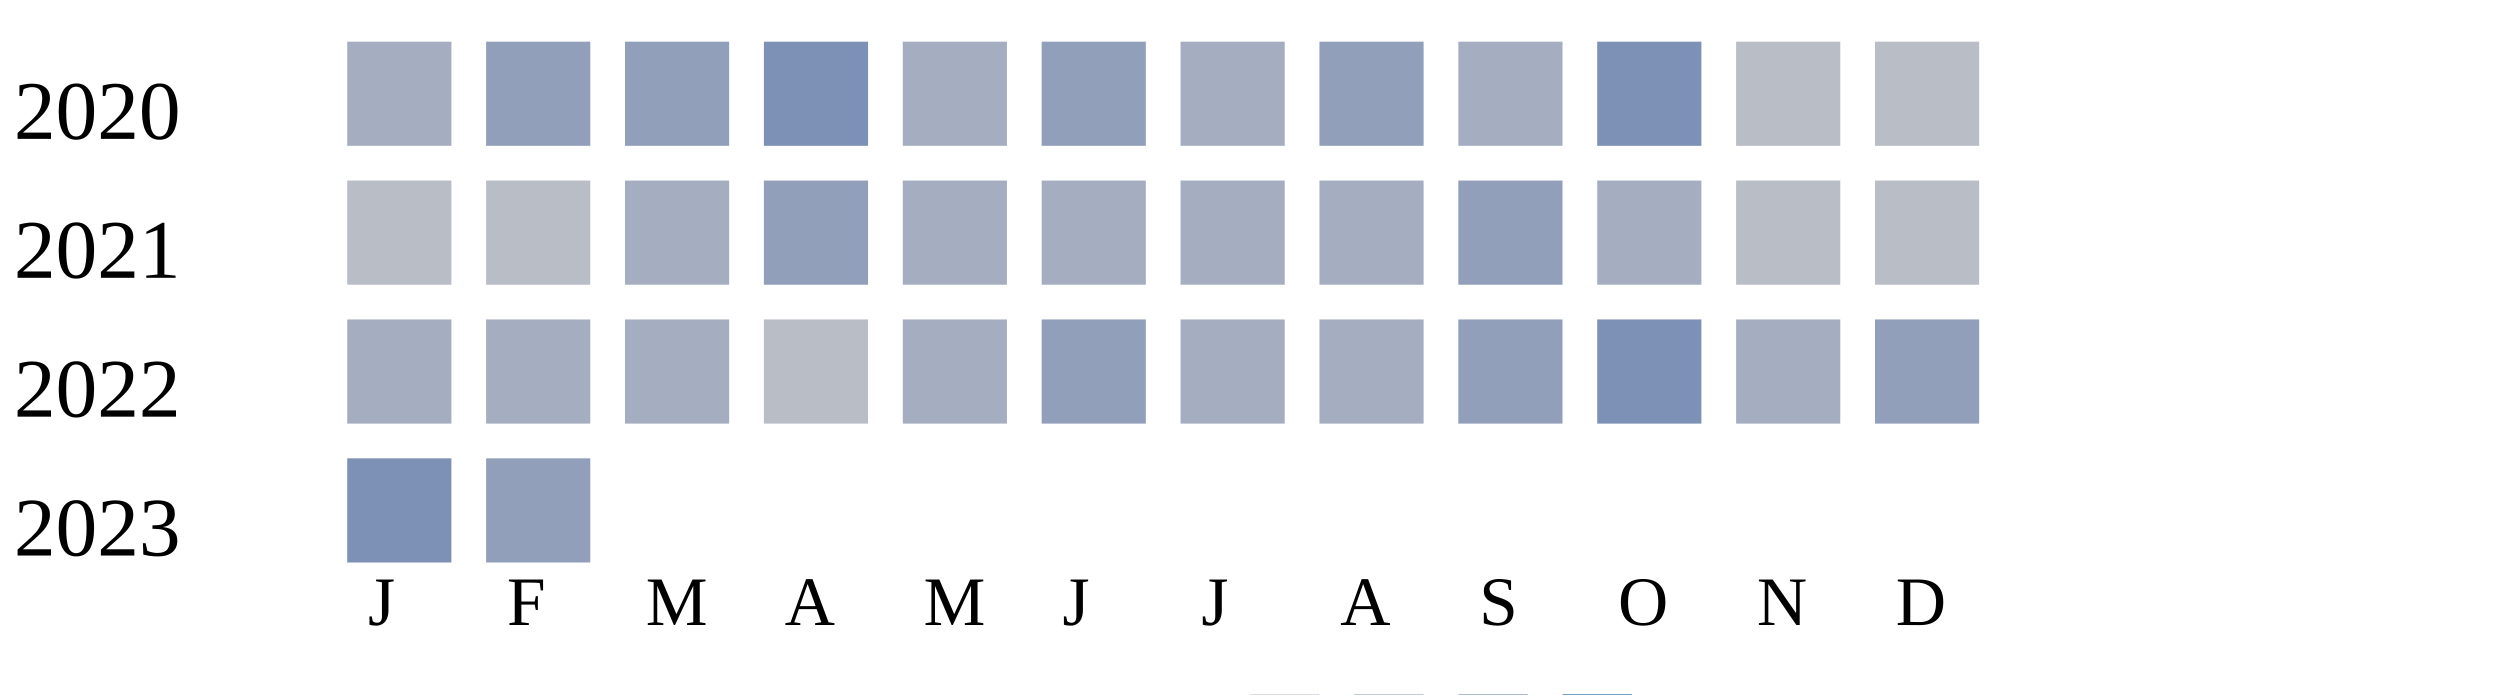
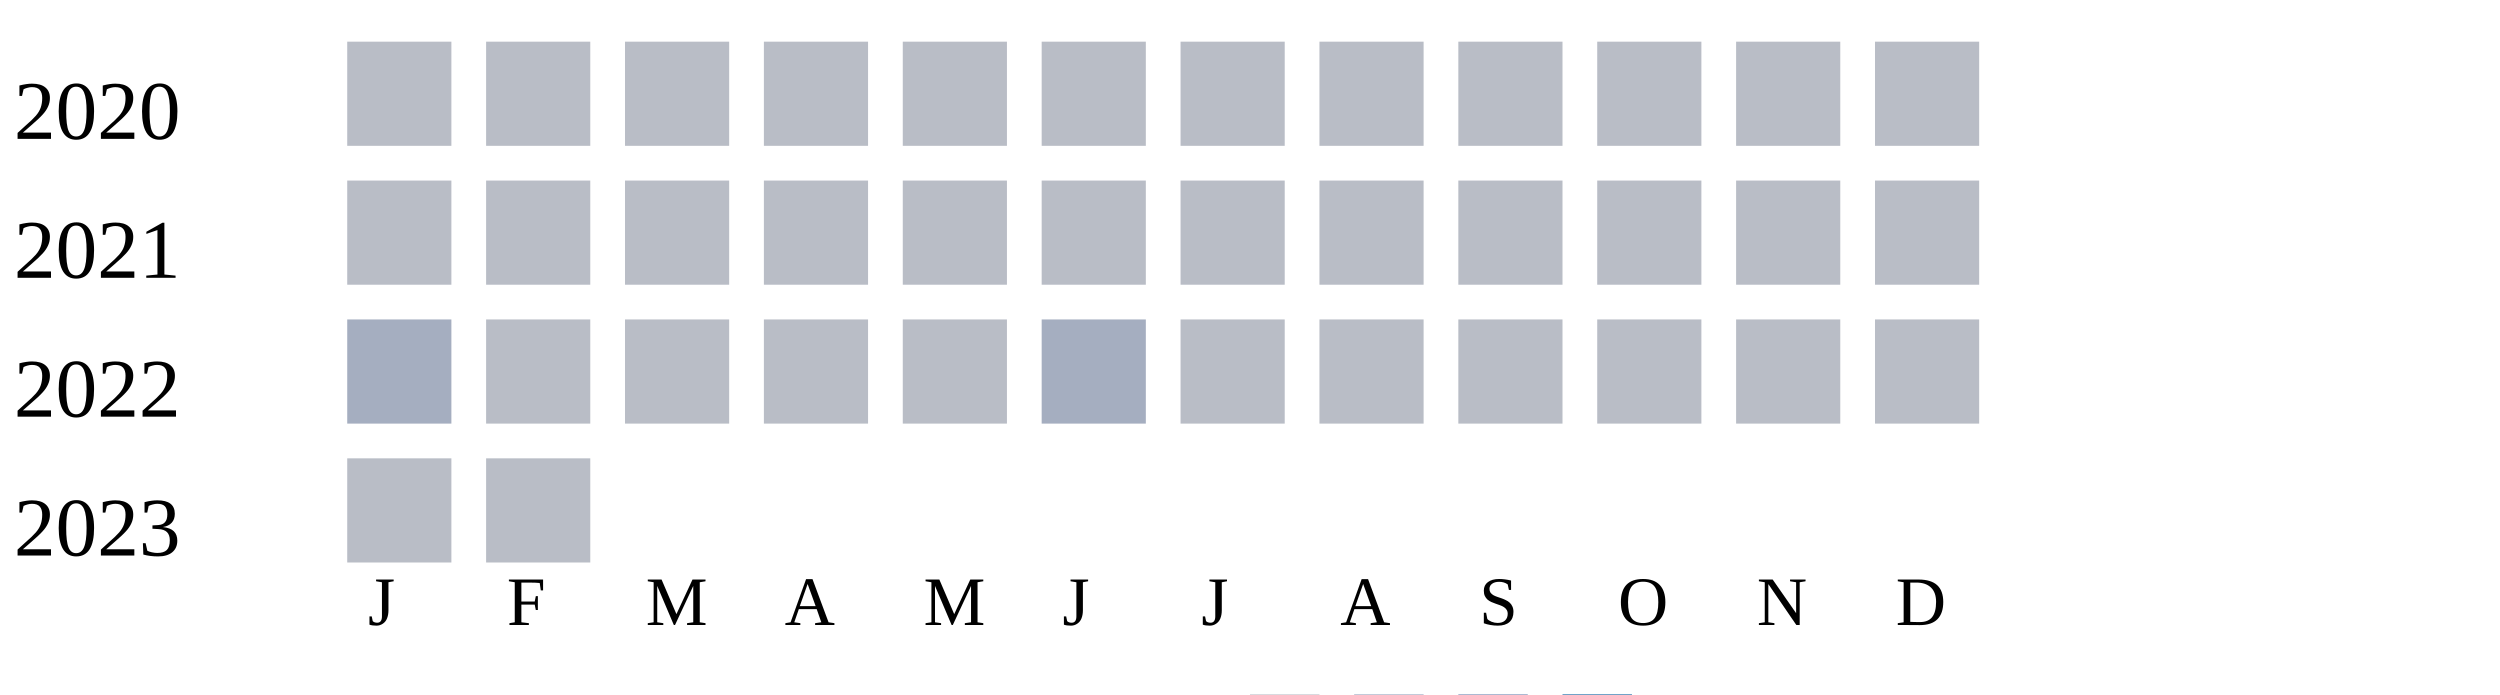
<svg xmlns="http://www.w3.org/2000/svg" width="360" height="100">
  <g transform="translate(0 0)">
    <text x="2" y="20">2020</text>
-     <rect x="50" y="6" width="15" height="15" fill="#a5aec0" />
-     <rect x="70" y="6" width="15" height="15" fill="#919fba" />
-     <rect x="90" y="6" width="15" height="15" fill="#919fba" />
-     <rect x="110" y="6" width="15" height="15" fill="#7d90b5" />
-     <rect x="130" y="6" width="15" height="15" fill="#a5aec0" />
-     <rect x="150" y="6" width="15" height="15" fill="#919fba" />
-     <rect x="170" y="6" width="15" height="15" fill="#a5aec0" />
-     <rect x="190" y="6" width="15" height="15" fill="#919fba" />
-     <rect x="210" y="6" width="15" height="15" fill="#a5aec0" />
-     <rect x="230" y="6" width="15" height="15" fill="#7d90b5" />
+     <rect x="50" y="6" width="15" height="15" fill="#b9bdc6" />
+     <rect x="70" y="6" width="15" height="15" fill="#b9bdc6" />
+     <rect x="90" y="6" width="15" height="15" fill="#b9bdc6" />
+     <rect x="110" y="6" width="15" height="15" fill="#b9bdc6" />
+     <rect x="130" y="6" width="15" height="15" fill="#b9bdc6" />
+     <rect x="150" y="6" width="15" height="15" fill="#b9bdc6" />
+     <rect x="170" y="6" width="15" height="15" fill="#b9bdc6" />
+     <rect x="190" y="6" width="15" height="15" fill="#b9bdc6" />
+     <rect x="210" y="6" width="15" height="15" fill="#b9bdc6" />
+     <rect x="230" y="6" width="15" height="15" fill="#b9bdc6" />
    <rect x="250" y="6" width="15" height="15" fill="#b9bdc6" />
    <rect x="270" y="6" width="15" height="15" fill="#b9bdc6" />
  </g>
  <g transform="translate(0 20)">
    <text x="2" y="20">2021</text>
    <rect x="50" y="6" width="15" height="15" fill="#b9bdc6" />
    <rect x="70" y="6" width="15" height="15" fill="#b9bdc6" />
-     <rect x="90" y="6" width="15" height="15" fill="#a5aec0" />
-     <rect x="110" y="6" width="15" height="15" fill="#919fba" />
-     <rect x="130" y="6" width="15" height="15" fill="#a5aec0" />
-     <rect x="150" y="6" width="15" height="15" fill="#a5aec0" />
-     <rect x="170" y="6" width="15" height="15" fill="#a5aec0" />
-     <rect x="190" y="6" width="15" height="15" fill="#a5aec0" />
-     <rect x="210" y="6" width="15" height="15" fill="#919fba" />
-     <rect x="230" y="6" width="15" height="15" fill="#a5aec0" />
+     <rect x="90" y="6" width="15" height="15" fill="#b9bdc6" />
+     <rect x="110" y="6" width="15" height="15" fill="#b9bdc6" />
+     <rect x="130" y="6" width="15" height="15" fill="#b9bdc6" />
+     <rect x="150" y="6" width="15" height="15" fill="#b9bdc6" />
+     <rect x="170" y="6" width="15" height="15" fill="#b9bdc6" />
+     <rect x="190" y="6" width="15" height="15" fill="#b9bdc6" />
+     <rect x="210" y="6" width="15" height="15" fill="#b9bdc6" />
+     <rect x="230" y="6" width="15" height="15" fill="#b9bdc6" />
    <rect x="250" y="6" width="15" height="15" fill="#b9bdc6" />
    <rect x="270" y="6" width="15" height="15" fill="#b9bdc6" />
  </g>
  <g transform="translate(0 40)">
    <text x="2" y="20">2022</text>
    <rect x="50" y="6" width="15" height="15" fill="#a5aec0" />
-     <rect x="70" y="6" width="15" height="15" fill="#a5aec0" />
-     <rect x="90" y="6" width="15" height="15" fill="#a5aec0" />
+     <rect x="70" y="6" width="15" height="15" fill="#b9bdc6" />
+     <rect x="90" y="6" width="15" height="15" fill="#b9bdc6" />
    <rect x="110" y="6" width="15" height="15" fill="#b9bdc6" />
-     <rect x="130" y="6" width="15" height="15" fill="#a5aec0" />
-     <rect x="150" y="6" width="15" height="15" fill="#919fba" />
-     <rect x="170" y="6" width="15" height="15" fill="#a5aec0" />
-     <rect x="190" y="6" width="15" height="15" fill="#a5aec0" />
-     <rect x="210" y="6" width="15" height="15" fill="#919fba" />
-     <rect x="230" y="6" width="15" height="15" fill="#7d90b5" />
-     <rect x="250" y="6" width="15" height="15" fill="#a5aec0" />
-     <rect x="270" y="6" width="15" height="15" fill="#919fba" />
+     <rect x="130" y="6" width="15" height="15" fill="#b9bdc6" />
+     <rect x="150" y="6" width="15" height="15" fill="#a5aec0" />
+     <rect x="170" y="6" width="15" height="15" fill="#b9bdc6" />
+     <rect x="190" y="6" width="15" height="15" fill="#b9bdc6" />
+     <rect x="210" y="6" width="15" height="15" fill="#b9bdc6" />
+     <rect x="230" y="6" width="15" height="15" fill="#b9bdc6" />
+     <rect x="250" y="6" width="15" height="15" fill="#b9bdc6" />
+     <rect x="270" y="6" width="15" height="15" fill="#b9bdc6" />
  </g>
  <g transform="translate(0 60)">
    <text x="2" y="20">2023</text>
-     <rect x="50" y="6" width="15" height="15" fill="#7d90b5" />
-     <rect x="70" y="6" width="15" height="15" fill="#919fba" />
+     <rect x="50" y="6" width="15" height="15" fill="#b9bdc6" />
+     <rect x="70" y="6" width="15" height="15" fill="#b9bdc6" />
  </g>
  <text style="font-size: 10px; text-align: center" x="53" y="90">J</text>
  <text style="font-size: 10px; text-align: center" x="73" y="90">F</text>
  <text style="font-size: 10px; text-align: center" x="93" y="90">M</text>
  <text style="font-size: 10px; text-align: center" x="113" y="90">A</text>
  <text style="font-size: 10px; text-align: center" x="133" y="90">M</text>
  <text style="font-size: 10px; text-align: center" x="153" y="90">J</text>
  <text style="font-size: 10px; text-align: center" x="173" y="90">J</text>
  <text style="font-size: 10px; text-align: center" x="193" y="90">A</text>
  <text style="font-size: 10px; text-align: center" x="213" y="90">S</text>
  <text style="font-size: 10px; text-align: center" x="233" y="90">O</text>
  <text style="font-size: 10px; text-align: center" x="253" y="90">N</text>
  <text style="font-size: 10px; text-align: center" x="273" y="90">D</text>
  <text style="font-size: 10px;" x="155" y="109">Less</text>
  <rect fill="#b9bdc6" width="10" height="10" x="180" y="100" />
  <rect fill="#919fba" width="10" height="10" x="195" y="100" />
  <rect fill="#6882ae" width="10" height="10" x="210" y="100" />
  <rect fill="#005a9c" width="10" height="10" x="225" y="100" />
  <text x="240" y="109" style="font-size: 10px;">More</text>
</svg>
